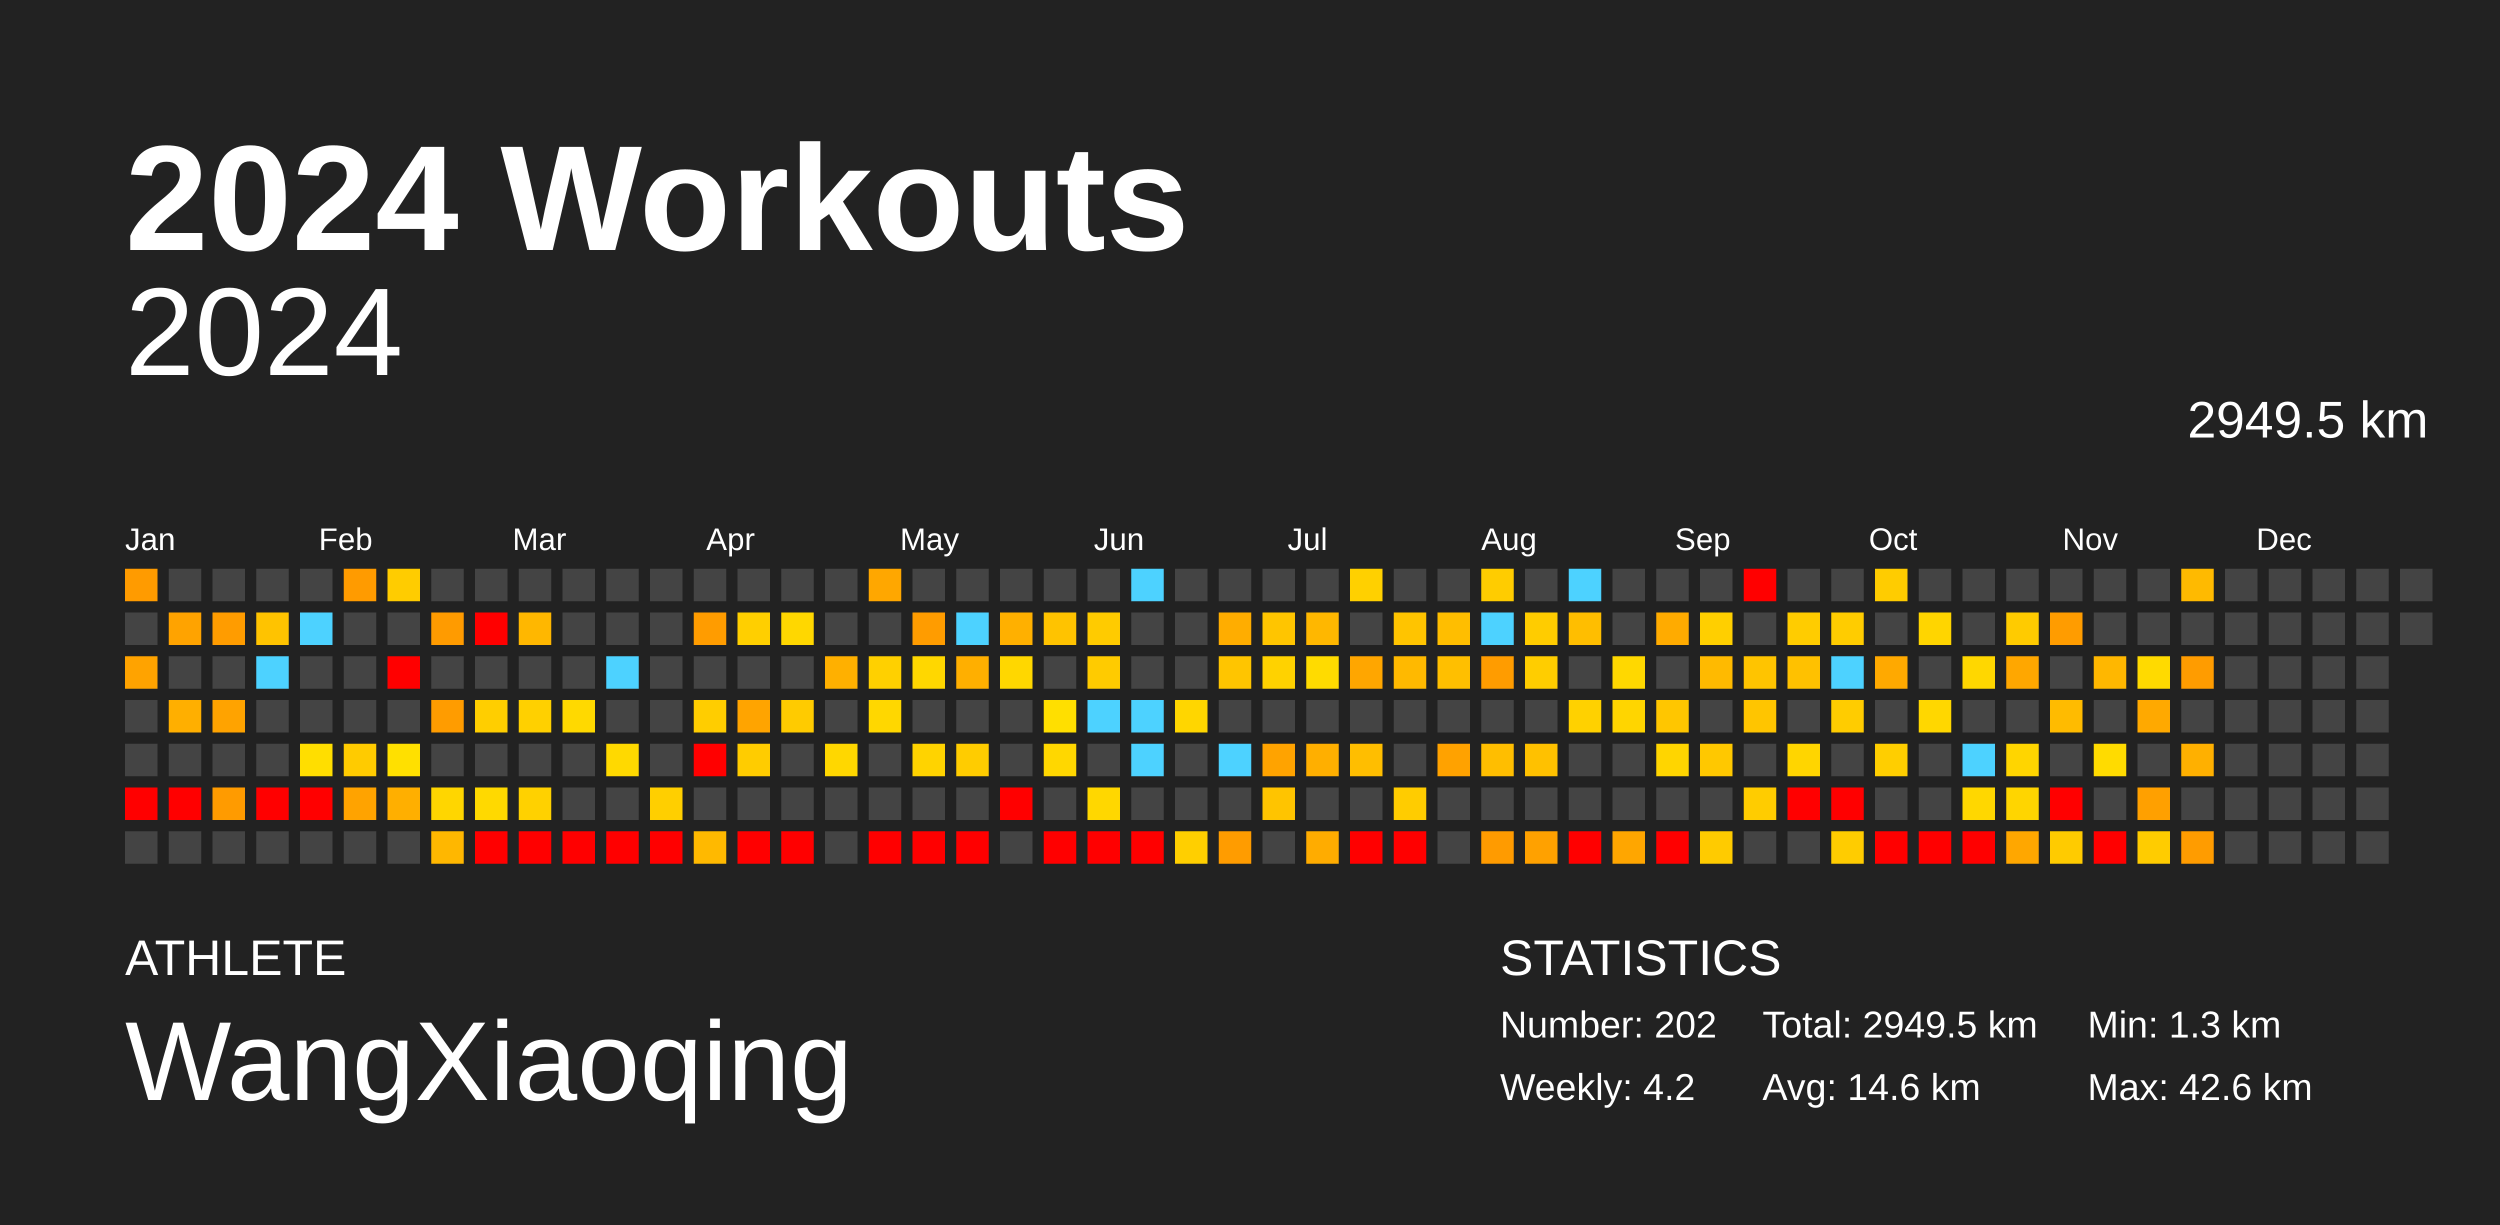
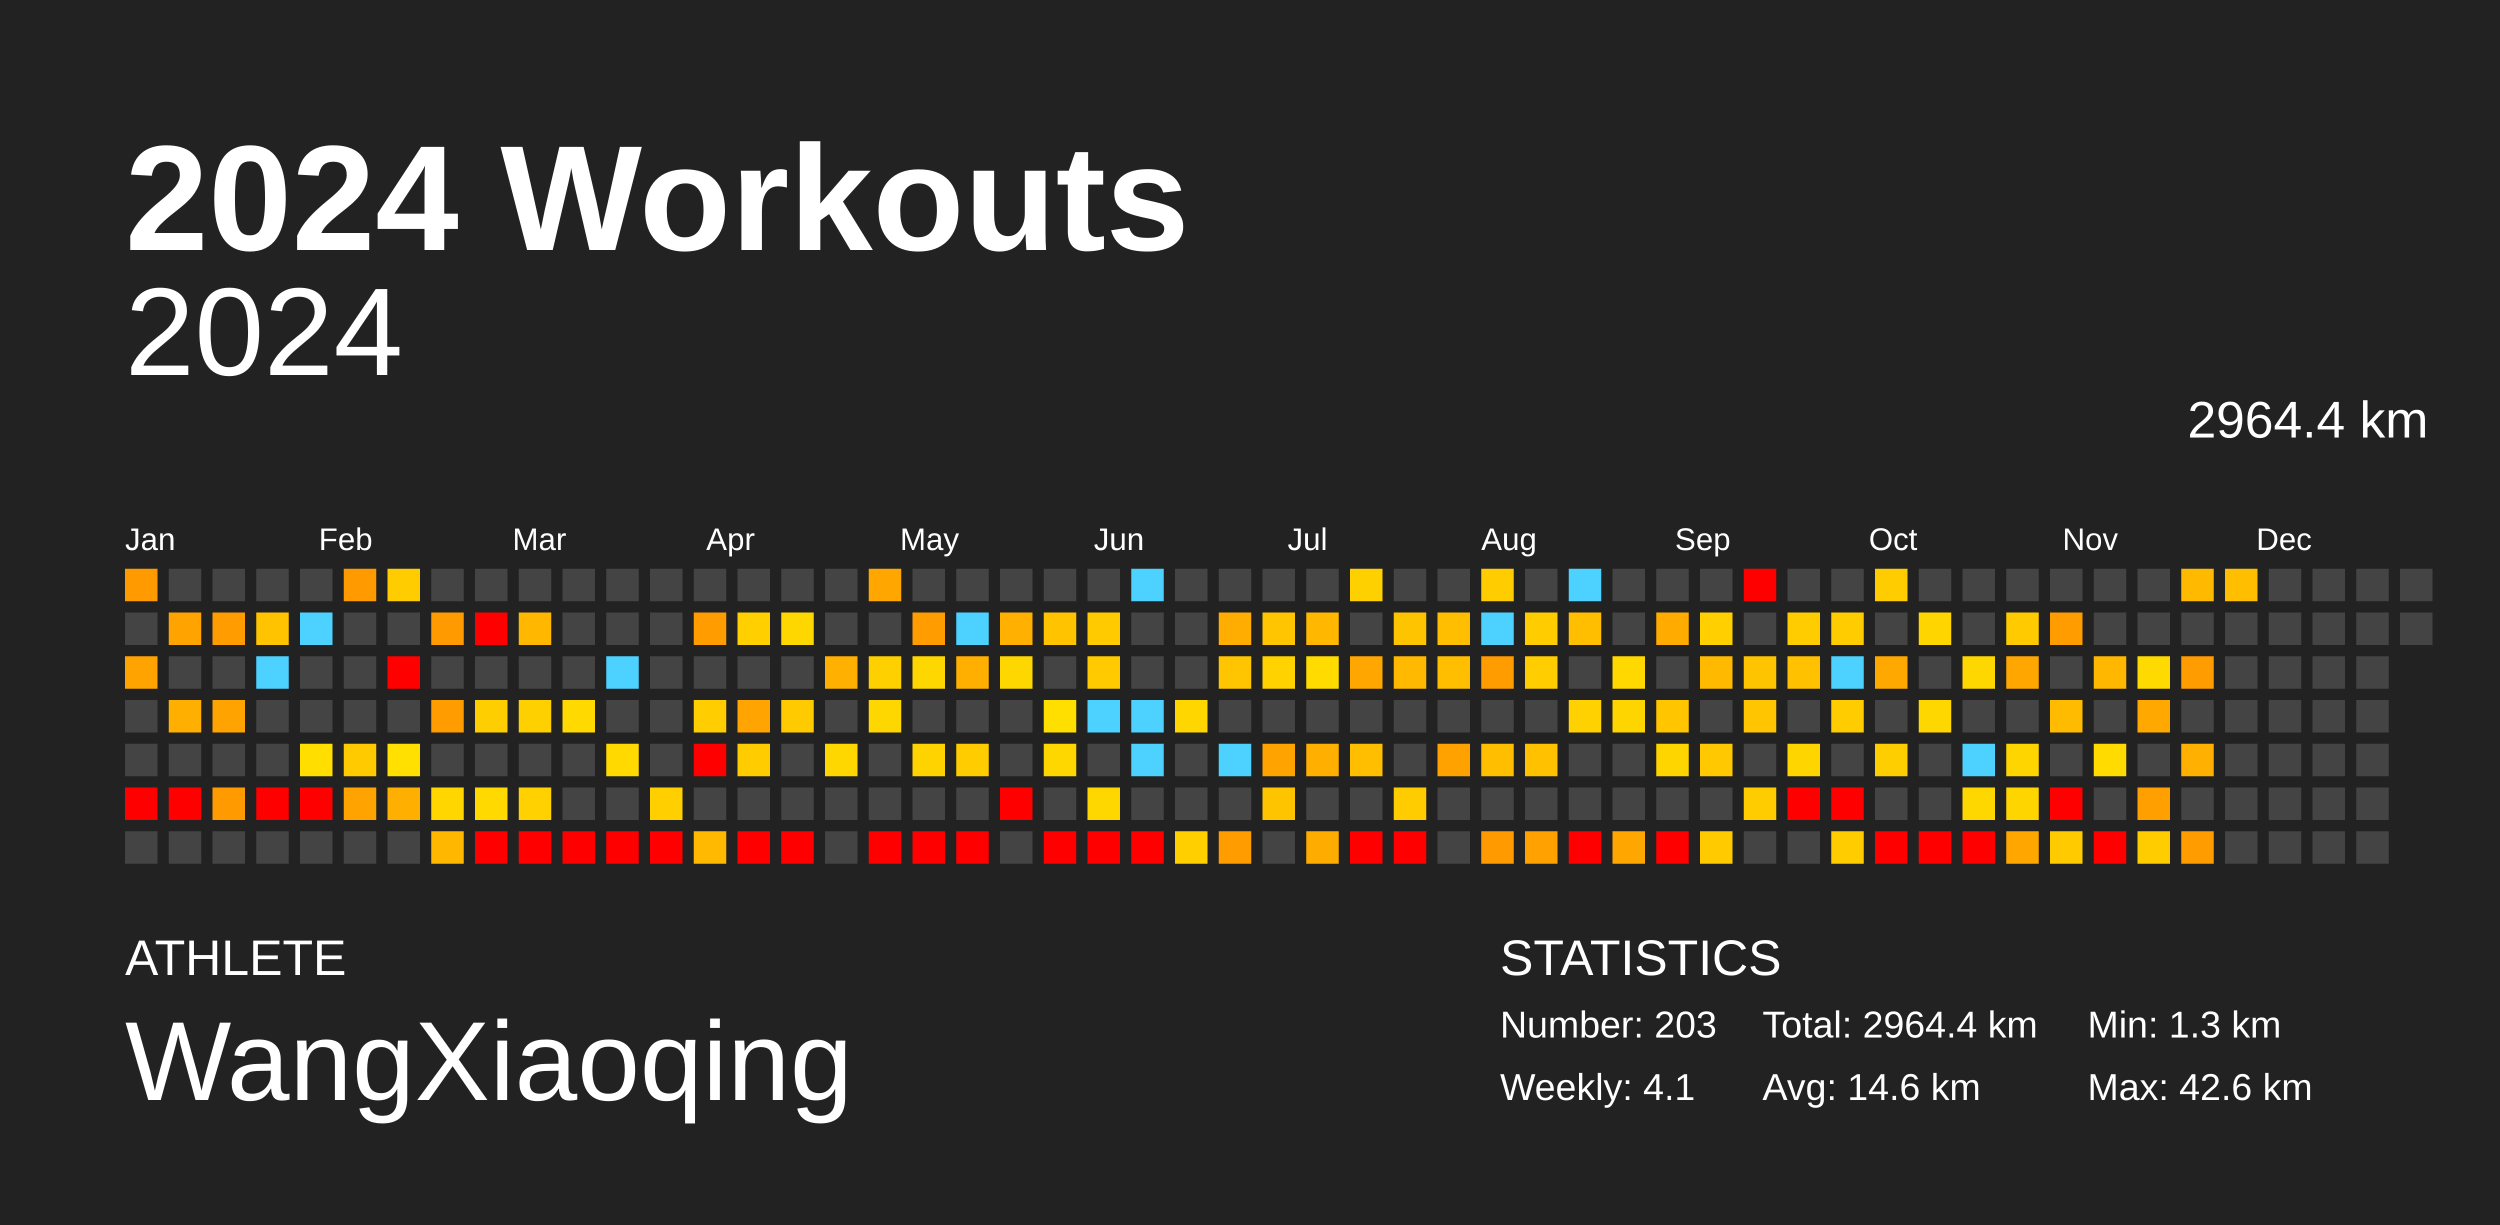
<svg xmlns="http://www.w3.org/2000/svg" baseProfile="full" height="98mm" version="1.1" viewBox="0,0,200,98" width="200mm">
  <defs />
  <rect fill="#222222" height="98" width="200" x="0" y="0" />
  <text fill="#FFFFFF" style="font-size:12px; font-family:Arial; font-weight:bold;" x="10" y="20">2024 Workouts</text>
  <text fill="#FFFFFF" style="font-size:4px; font-family:Arial" x="10" y="78">ATHLETE</text>
  <text fill="#FFFFFF" style="font-size:9px; font-family:Arial" x="10" y="88">WangXiaoqing</text>
  <text fill="#FFFFFF" style="font-size:4px; font-family:Arial" x="120" y="78">STATISTICS</text>
-   <text fill="#FFFFFF" style="font-size:3px; font-family:Arial" x="120" y="83">Number: 202</text>
-   <text fill="#FFFFFF" style="font-size:3px; font-family:Arial" x="120" y="88">Weekly: 4.2</text>
-   <text fill="#FFFFFF" style="font-size:3px; font-family:Arial" x="141" y="83">Total: 2949.5 km</text>
+   <text fill="#FFFFFF" style="font-size:3px; font-family:Arial" x="120" y="83">Number: 203</text>
+   <text fill="#FFFFFF" style="font-size:3px; font-family:Arial" x="120" y="88">Weekly: 4.1</text>
+   <text fill="#FFFFFF" style="font-size:3px; font-family:Arial" x="141" y="83">Total: 2964.4 km</text>
  <text fill="#FFFFFF" style="font-size:3px; font-family:Arial" x="141" y="88">Avg: 14.6 km</text>
  <text fill="#FFFFFF" style="font-size:3px; font-family:Arial" x="167" y="83">Min: 1.3 km</text>
  <text fill="#FFFFFF" style="font-size:3px; font-family:Arial" x="167" y="88">Max: 42.6 km</text>
  <text alignment-baseline="hanging" fill="#FFFFFF" style="font-size:10.0px; font-family:Arial;" x="10" y="30">2024</text>
-   <text alignment-baseline="hanging" fill="#FFFFFF" style="font-size:4.125px; font-family:Arial;" x="175" y="35">2949.5 km</text>
+   <text alignment-baseline="hanging" fill="#FFFFFF" style="font-size:4.125px; font-family:Arial;" x="175" y="35">2964.4 km</text>
  <text fill="#FFFFFF" style="font-size:2.5px; font-family:Arial" x="10.0" y="44">Jan</text>
  <text fill="#FFFFFF" style="font-size:2.5px; font-family:Arial" x="25.5" y="44">Feb</text>
  <text fill="#FFFFFF" style="font-size:2.5px; font-family:Arial" x="41.0" y="44">Mar</text>
  <text fill="#FFFFFF" style="font-size:2.5px; font-family:Arial" x="56.5" y="44">Apr</text>
  <text fill="#FFFFFF" style="font-size:2.5px; font-family:Arial" x="72.0" y="44">May</text>
  <text fill="#FFFFFF" style="font-size:2.5px; font-family:Arial" x="87.5" y="44">Jun</text>
  <text fill="#FFFFFF" style="font-size:2.5px; font-family:Arial" x="103.0" y="44">Jul</text>
  <text fill="#FFFFFF" style="font-size:2.5px; font-family:Arial" x="118.5" y="44">Aug</text>
  <text fill="#FFFFFF" style="font-size:2.5px; font-family:Arial" x="134.0" y="44">Sep</text>
  <text fill="#FFFFFF" style="font-size:2.5px; font-family:Arial" x="149.5" y="44">Oct</text>
  <text fill="#FFFFFF" style="font-size:2.5px; font-family:Arial" x="165.0" y="44">Nov</text>
  <text fill="#FFFFFF" style="font-size:2.5px; font-family:Arial" x="180.5" y="44">Dec</text>
  <rect fill="#ff9b00" height="2.6" width="2.6" x="10.0" y="45.5" />
  <rect fill="#444444" height="2.6" width="2.6" x="10.0" y="49.0" />
  <rect fill="#ffa300" height="2.6" width="2.6" x="10.0" y="52.5" />
  <rect fill="#444444" height="2.6" width="2.6" x="10.0" y="56.0" />
  <rect fill="#444444" height="2.6" width="2.6" x="10.0" y="59.5" />
  <rect fill="red" height="2.6" width="2.6" x="10.0" y="63.0" />
  <rect fill="#444444" height="2.6" width="2.6" x="10.0" y="66.5" />
  <rect fill="#444444" height="2.6" width="2.6" x="13.5" y="45.5" />
  <rect fill="#ffa300" height="2.6" width="2.6" x="13.5" y="49.0" />
  <rect fill="#444444" height="2.6" width="2.6" x="13.5" y="52.5" />
  <rect fill="#ffaf00" height="2.6" width="2.6" x="13.5" y="56.0" />
  <rect fill="#444444" height="2.6" width="2.6" x="13.5" y="59.5" />
  <rect fill="red" height="2.6" width="2.6" x="13.5" y="63.0" />
  <rect fill="#444444" height="2.6" width="2.6" x="13.5" y="66.5" />
  <rect fill="#444444" height="2.6" width="2.6" x="17.0" y="45.5" />
  <rect fill="#ff9c00" height="2.6" width="2.6" x="17.0" y="49.0" />
  <rect fill="#444444" height="2.6" width="2.6" x="17.0" y="52.5" />
  <rect fill="#ffa300" height="2.6" width="2.6" x="17.0" y="56.0" />
  <rect fill="#444444" height="2.6" width="2.6" x="17.0" y="59.5" />
  <rect fill="#ff9b00" height="2.6" width="2.6" x="17.0" y="63.0" />
  <rect fill="#444444" height="2.6" width="2.6" x="17.0" y="66.5" />
  <rect fill="#444444" height="2.6" width="2.6" x="20.5" y="45.5" />
  <rect fill="#ffc300" height="2.6" width="2.6" x="20.5" y="49.0" />
  <rect fill="#4dd2ff" height="2.6" width="2.6" x="20.5" y="52.5" />
  <rect fill="#444444" height="2.6" width="2.6" x="20.5" y="56.0" />
  <rect fill="#444444" height="2.6" width="2.6" x="20.5" y="59.5" />
  <rect fill="red" height="2.6" width="2.6" x="20.5" y="63.0" />
  <rect fill="#444444" height="2.6" width="2.6" x="20.5" y="66.5" />
  <rect fill="#444444" height="2.6" width="2.6" x="24.0" y="45.5" />
  <rect fill="#4dd2ff" height="2.6" width="2.6" x="24.0" y="49.0" />
  <rect fill="#444444" height="2.6" width="2.6" x="24.0" y="52.5" />
  <rect fill="#444444" height="2.6" width="2.6" x="24.0" y="56.0" />
  <rect fill="#ffde00" height="2.6" width="2.6" x="24.0" y="59.5" />
  <rect fill="red" height="2.6" width="2.6" x="24.0" y="63.0" />
  <rect fill="#444444" height="2.6" width="2.6" x="24.0" y="66.5" />
  <rect fill="#ff9b00" height="2.6" width="2.6" x="27.5" y="45.5" />
  <rect fill="#444444" height="2.6" width="2.6" x="27.5" y="49.0" />
  <rect fill="#444444" height="2.6" width="2.6" x="27.5" y="52.5" />
  <rect fill="#444444" height="2.6" width="2.6" x="27.5" y="56.0" />
  <rect fill="#ffcb00" height="2.6" width="2.6" x="27.5" y="59.5" />
  <rect fill="#ffa300" height="2.6" width="2.6" x="27.5" y="63.0" />
  <rect fill="#444444" height="2.6" width="2.6" x="27.5" y="66.5" />
  <rect fill="#ffcc00" height="2.6" width="2.6" x="31.0" y="45.5" />
  <rect fill="#444444" height="2.6" width="2.6" x="31.0" y="49.0" />
  <rect fill="red" height="2.6" width="2.6" x="31.0" y="52.5" />
  <rect fill="#444444" height="2.6" width="2.6" x="31.0" y="56.0" />
  <rect fill="#ffe000" height="2.6" width="2.6" x="31.0" y="59.5" />
  <rect fill="#ffaf00" height="2.6" width="2.6" x="31.0" y="63.0" />
  <rect fill="#444444" height="2.6" width="2.6" x="31.0" y="66.5" />
  <rect fill="#444444" height="2.6" width="2.6" x="34.5" y="45.5" />
  <rect fill="#ff9b00" height="2.6" width="2.6" x="34.5" y="49.0" />
  <rect fill="#444444" height="2.6" width="2.6" x="34.5" y="52.5" />
  <rect fill="#ff9c00" height="2.6" width="2.6" x="34.5" y="56.0" />
  <rect fill="#444444" height="2.6" width="2.6" x="34.5" y="59.5" />
  <rect fill="#ffd600" height="2.6" width="2.6" x="34.5" y="63.0" />
  <rect fill="#ffb700" height="2.6" width="2.6" x="34.5" y="66.5" />
  <rect fill="#444444" height="2.6" width="2.6" x="38.0" y="45.5" />
  <rect fill="red" height="2.6" width="2.6" x="38.0" y="49.0" />
  <rect fill="#444444" height="2.6" width="2.6" x="38.0" y="52.5" />
  <rect fill="#ffce00" height="2.6" width="2.6" x="38.0" y="56.0" />
  <rect fill="#444444" height="2.6" width="2.6" x="38.0" y="59.5" />
  <rect fill="#ffd900" height="2.6" width="2.6" x="38.0" y="63.0" />
  <rect fill="red" height="2.6" width="2.6" x="38.0" y="66.5" />
  <rect fill="#444444" height="2.6" width="2.6" x="41.5" y="45.5" />
  <rect fill="#ffb700" height="2.6" width="2.6" x="41.5" y="49.0" />
  <rect fill="#444444" height="2.6" width="2.6" x="41.5" y="52.5" />
  <rect fill="#ffd000" height="2.6" width="2.6" x="41.5" y="56.0" />
  <rect fill="#444444" height="2.6" width="2.6" x="41.5" y="59.5" />
  <rect fill="#ffd100" height="2.6" width="2.6" x="41.5" y="63.0" />
  <rect fill="red" height="2.6" width="2.6" x="41.5" y="66.5" />
  <rect fill="#444444" height="2.6" width="2.6" x="45.0" y="45.5" />
  <rect fill="#444444" height="2.6" width="2.6" x="45.0" y="49.0" />
  <rect fill="#444444" height="2.6" width="2.6" x="45.0" y="52.5" />
  <rect fill="#ffd900" height="2.6" width="2.6" x="45.0" y="56.0" />
  <rect fill="#444444" height="2.6" width="2.6" x="45.0" y="59.5" />
  <rect fill="#444444" height="2.6" width="2.6" x="45.0" y="63.0" />
  <rect fill="red" height="2.6" width="2.6" x="45.0" y="66.5" />
  <rect fill="#444444" height="2.6" width="2.6" x="48.5" y="45.5" />
  <rect fill="#444444" height="2.6" width="2.6" x="48.5" y="49.0" />
  <rect fill="#4dd2ff" height="2.6" width="2.6" x="48.5" y="52.5" />
  <rect fill="#444444" height="2.6" width="2.6" x="48.5" y="56.0" />
  <rect fill="#ffd900" height="2.6" width="2.6" x="48.5" y="59.5" />
  <rect fill="#444444" height="2.6" width="2.6" x="48.5" y="63.0" />
  <rect fill="red" height="2.6" width="2.6" x="48.5" y="66.5" />
  <rect fill="#444444" height="2.6" width="2.6" x="52.0" y="45.5" />
  <rect fill="#444444" height="2.6" width="2.6" x="52.0" y="49.0" />
  <rect fill="#444444" height="2.6" width="2.6" x="52.0" y="52.5" />
  <rect fill="#444444" height="2.6" width="2.6" x="52.0" y="56.0" />
  <rect fill="#444444" height="2.6" width="2.6" x="52.0" y="59.5" />
  <rect fill="#ffcf00" height="2.6" width="2.6" x="52.0" y="63.0" />
  <rect fill="red" height="2.6" width="2.6" x="52.0" y="66.5" />
  <rect fill="#444444" height="2.6" width="2.6" x="55.5" y="45.5" />
  <rect fill="#ff9c00" height="2.6" width="2.6" x="55.5" y="49.0" />
  <rect fill="#444444" height="2.6" width="2.6" x="55.5" y="52.5" />
  <rect fill="#ffcd00" height="2.6" width="2.6" x="55.5" y="56.0" />
  <rect fill="red" height="2.6" width="2.6" x="55.5" y="59.5" />
  <rect fill="#444444" height="2.6" width="2.6" x="55.5" y="63.0" />
  <rect fill="#ffb900" height="2.6" width="2.6" x="55.5" y="66.5" />
  <rect fill="#444444" height="2.6" width="2.6" x="59.0" y="45.5" />
  <rect fill="#ffcf00" height="2.6" width="2.6" x="59.0" y="49.0" />
  <rect fill="#444444" height="2.6" width="2.6" x="59.0" y="52.5" />
  <rect fill="#ffa400" height="2.6" width="2.6" x="59.0" y="56.0" />
  <rect fill="#ffcc00" height="2.6" width="2.6" x="59.0" y="59.5" />
  <rect fill="#444444" height="2.6" width="2.6" x="59.0" y="63.0" />
  <rect fill="red" height="2.6" width="2.6" x="59.0" y="66.5" />
  <rect fill="#444444" height="2.6" width="2.6" x="62.5" y="45.5" />
  <rect fill="#ffd700" height="2.6" width="2.6" x="62.5" y="49.0" />
  <rect fill="#444444" height="2.6" width="2.6" x="62.5" y="52.5" />
  <rect fill="#ffcb00" height="2.6" width="2.6" x="62.5" y="56.0" />
  <rect fill="#444444" height="2.6" width="2.6" x="62.5" y="59.5" />
  <rect fill="#444444" height="2.6" width="2.6" x="62.5" y="63.0" />
  <rect fill="red" height="2.6" width="2.6" x="62.5" y="66.5" />
  <rect fill="#444444" height="2.6" width="2.6" x="66.0" y="45.5" />
  <rect fill="#444444" height="2.6" width="2.6" x="66.0" y="49.0" />
  <rect fill="#ffb000" height="2.6" width="2.6" x="66.0" y="52.5" />
  <rect fill="#444444" height="2.6" width="2.6" x="66.0" y="56.0" />
  <rect fill="#ffd700" height="2.6" width="2.6" x="66.0" y="59.5" />
  <rect fill="#444444" height="2.6" width="2.6" x="66.0" y="63.0" />
  <rect fill="#444444" height="2.6" width="2.6" x="66.0" y="66.5" />
  <rect fill="#ffa700" height="2.6" width="2.6" x="69.5" y="45.5" />
  <rect fill="#444444" height="2.6" width="2.6" x="69.5" y="49.0" />
  <rect fill="#ffd000" height="2.6" width="2.6" x="69.5" y="52.5" />
  <rect fill="#ffd700" height="2.6" width="2.6" x="69.5" y="56.0" />
  <rect fill="#444444" height="2.6" width="2.6" x="69.5" y="59.5" />
  <rect fill="#444444" height="2.6" width="2.6" x="69.5" y="63.0" />
  <rect fill="red" height="2.6" width="2.6" x="69.5" y="66.5" />
  <rect fill="#444444" height="2.6" width="2.6" x="73.0" y="45.5" />
  <rect fill="#ff9c00" height="2.6" width="2.6" x="73.0" y="49.0" />
  <rect fill="#ffd700" height="2.6" width="2.6" x="73.0" y="52.5" />
  <rect fill="#444444" height="2.6" width="2.6" x="73.0" y="56.0" />
  <rect fill="#ffd300" height="2.6" width="2.6" x="73.0" y="59.5" />
  <rect fill="#444444" height="2.6" width="2.6" x="73.0" y="63.0" />
  <rect fill="red" height="2.6" width="2.6" x="73.0" y="66.5" />
  <rect fill="#444444" height="2.6" width="2.6" x="76.5" y="45.5" />
  <rect fill="#4dd2ff" height="2.6" width="2.6" x="76.5" y="49.0" />
  <rect fill="#ffaf00" height="2.6" width="2.6" x="76.5" y="52.5" />
  <rect fill="#444444" height="2.6" width="2.6" x="76.5" y="56.0" />
  <rect fill="#ffcc00" height="2.6" width="2.6" x="76.5" y="59.5" />
  <rect fill="#444444" height="2.6" width="2.6" x="76.5" y="63.0" />
  <rect fill="red" height="2.6" width="2.6" x="76.5" y="66.5" />
  <rect fill="#444444" height="2.6" width="2.6" x="80.0" y="45.5" />
  <rect fill="#ffb000" height="2.6" width="2.6" x="80.0" y="49.0" />
  <rect fill="#ffd700" height="2.6" width="2.6" x="80.0" y="52.5" />
  <rect fill="#444444" height="2.6" width="2.6" x="80.0" y="56.0" />
  <rect fill="#444444" height="2.6" width="2.6" x="80.0" y="59.5" />
  <rect fill="red" height="2.6" width="2.6" x="80.0" y="63.0" />
  <rect fill="#444444" height="2.6" width="2.6" x="80.0" y="66.5" />
  <rect fill="#444444" height="2.6" width="2.6" x="83.5" y="45.5" />
  <rect fill="#ffc300" height="2.6" width="2.6" x="83.5" y="49.0" />
  <rect fill="#444444" height="2.6" width="2.6" x="83.5" y="52.5" />
  <rect fill="#ffdf00" height="2.6" width="2.6" x="83.5" y="56.0" />
  <rect fill="#ffd700" height="2.6" width="2.6" x="83.5" y="59.5" />
  <rect fill="#444444" height="2.6" width="2.6" x="83.5" y="63.0" />
  <rect fill="red" height="2.6" width="2.6" x="83.5" y="66.5" />
  <rect fill="#444444" height="2.6" width="2.6" x="87.0" y="45.5" />
  <rect fill="#ffcb00" height="2.6" width="2.6" x="87.0" y="49.0" />
  <rect fill="#ffcb00" height="2.6" width="2.6" x="87.0" y="52.5" />
  <rect fill="#4dd2ff" height="2.6" width="2.6" x="87.0" y="56.0" />
  <rect fill="#444444" height="2.6" width="2.6" x="87.0" y="59.5" />
  <rect fill="#ffd700" height="2.6" width="2.6" x="87.0" y="63.0" />
  <rect fill="red" height="2.6" width="2.6" x="87.0" y="66.5" />
  <rect fill="#4dd2ff" height="2.6" width="2.6" x="90.5" y="45.5" />
  <rect fill="#444444" height="2.6" width="2.6" x="90.5" y="49.0" />
  <rect fill="#444444" height="2.6" width="2.6" x="90.5" y="52.5" />
  <rect fill="#4dd2ff" height="2.6" width="2.6" x="90.5" y="56.0" />
  <rect fill="#4dd2ff" height="2.6" width="2.6" x="90.5" y="59.5" />
  <rect fill="#444444" height="2.6" width="2.6" x="90.5" y="63.0" />
  <rect fill="red" height="2.6" width="2.6" x="90.5" y="66.5" />
  <rect fill="#444444" height="2.6" width="2.6" x="94.0" y="45.5" />
  <rect fill="#444444" height="2.6" width="2.6" x="94.0" y="49.0" />
  <rect fill="#444444" height="2.6" width="2.6" x="94.0" y="52.5" />
  <rect fill="#ffd600" height="2.6" width="2.6" x="94.0" y="56.0" />
  <rect fill="#444444" height="2.6" width="2.6" x="94.0" y="59.5" />
  <rect fill="#444444" height="2.6" width="2.6" x="94.0" y="63.0" />
  <rect fill="#ffcf00" height="2.6" width="2.6" x="94.0" y="66.5" />
  <rect fill="#444444" height="2.6" width="2.6" x="97.5" y="45.5" />
  <rect fill="#ffad00" height="2.6" width="2.6" x="97.5" y="49.0" />
  <rect fill="#ffc500" height="2.6" width="2.6" x="97.5" y="52.5" />
  <rect fill="#444444" height="2.6" width="2.6" x="97.5" y="56.0" />
  <rect fill="#4dd2ff" height="2.6" width="2.6" x="97.5" y="59.5" />
  <rect fill="#444444" height="2.6" width="2.6" x="97.5" y="63.0" />
  <rect fill="#ff9c00" height="2.6" width="2.6" x="97.5" y="66.5" />
  <rect fill="#444444" height="2.6" width="2.6" x="101.0" y="45.5" />
  <rect fill="#ffc500" height="2.6" width="2.6" x="101.0" y="49.0" />
  <rect fill="#ffd200" height="2.6" width="2.6" x="101.0" y="52.5" />
  <rect fill="#444444" height="2.6" width="2.6" x="101.0" y="56.0" />
  <rect fill="#ffa300" height="2.6" width="2.6" x="101.0" y="59.5" />
  <rect fill="#ffc400" height="2.6" width="2.6" x="101.0" y="63.0" />
  <rect fill="#444444" height="2.6" width="2.6" x="101.0" y="66.5" />
  <rect fill="#444444" height="2.6" width="2.6" x="104.5" y="45.5" />
  <rect fill="#ffb700" height="2.6" width="2.6" x="104.5" y="49.0" />
  <rect fill="#ffdb00" height="2.6" width="2.6" x="104.5" y="52.5" />
  <rect fill="#444444" height="2.6" width="2.6" x="104.5" y="56.0" />
  <rect fill="#ffaf00" height="2.6" width="2.6" x="104.5" y="59.5" />
  <rect fill="#444444" height="2.6" width="2.6" x="104.5" y="63.0" />
  <rect fill="#ffac00" height="2.6" width="2.6" x="104.5" y="66.5" />
  <rect fill="#ffd000" height="2.6" width="2.6" x="108.0" y="45.5" />
  <rect fill="#444444" height="2.6" width="2.6" x="108.0" y="49.0" />
  <rect fill="#ffa600" height="2.6" width="2.6" x="108.0" y="52.5" />
  <rect fill="#444444" height="2.6" width="2.6" x="108.0" y="56.0" />
  <rect fill="#ffbe00" height="2.6" width="2.6" x="108.0" y="59.5" />
  <rect fill="#444444" height="2.6" width="2.6" x="108.0" y="63.0" />
  <rect fill="red" height="2.6" width="2.6" x="108.0" y="66.5" />
  <rect fill="#444444" height="2.6" width="2.6" x="111.5" y="45.5" />
  <rect fill="#ffc400" height="2.6" width="2.6" x="111.5" y="49.0" />
  <rect fill="#ffb900" height="2.6" width="2.6" x="111.5" y="52.5" />
  <rect fill="#444444" height="2.6" width="2.6" x="111.5" y="56.0" />
  <rect fill="#444444" height="2.6" width="2.6" x="111.5" y="59.5" />
  <rect fill="#ffcc00" height="2.6" width="2.6" x="111.5" y="63.0" />
  <rect fill="red" height="2.6" width="2.6" x="111.5" y="66.5" />
  <rect fill="#444444" height="2.6" width="2.6" x="115.0" y="45.5" />
  <rect fill="#ffbe00" height="2.6" width="2.6" x="115.0" y="49.0" />
  <rect fill="#ffbf00" height="2.6" width="2.6" x="115.0" y="52.5" />
  <rect fill="#444444" height="2.6" width="2.6" x="115.0" y="56.0" />
  <rect fill="#ffa200" height="2.6" width="2.6" x="115.0" y="59.5" />
  <rect fill="#444444" height="2.6" width="2.6" x="115.0" y="63.0" />
  <rect fill="#444444" height="2.6" width="2.6" x="115.0" y="66.5" />
  <rect fill="#ffcc00" height="2.6" width="2.6" x="118.5" y="45.5" />
  <rect fill="#4dd2ff" height="2.6" width="2.6" x="118.5" y="49.0" />
  <rect fill="#ff9c00" height="2.6" width="2.6" x="118.5" y="52.5" />
  <rect fill="#444444" height="2.6" width="2.6" x="118.5" y="56.0" />
  <rect fill="#ffbe00" height="2.6" width="2.6" x="118.5" y="59.5" />
  <rect fill="#444444" height="2.6" width="2.6" x="118.5" y="63.0" />
  <rect fill="#ff9b00" height="2.6" width="2.6" x="118.5" y="66.5" />
  <rect fill="#444444" height="2.6" width="2.6" x="122.0" y="45.5" />
  <rect fill="#ffcc00" height="2.6" width="2.6" x="122.0" y="49.0" />
  <rect fill="#ffcd00" height="2.6" width="2.6" x="122.0" y="52.5" />
  <rect fill="#444444" height="2.6" width="2.6" x="122.0" y="56.0" />
  <rect fill="#ffc100" height="2.6" width="2.6" x="122.0" y="59.5" />
  <rect fill="#444444" height="2.6" width="2.6" x="122.0" y="63.0" />
  <rect fill="#ffa100" height="2.6" width="2.6" x="122.0" y="66.5" />
  <rect fill="#4dd2ff" height="2.6" width="2.6" x="125.5" y="45.5" />
  <rect fill="#ffbe00" height="2.6" width="2.6" x="125.5" y="49.0" />
  <rect fill="#444444" height="2.6" width="2.6" x="125.5" y="52.5" />
  <rect fill="#ffd100" height="2.6" width="2.6" x="125.5" y="56.0" />
  <rect fill="#444444" height="2.6" width="2.6" x="125.5" y="59.5" />
  <rect fill="#444444" height="2.6" width="2.6" x="125.5" y="63.0" />
  <rect fill="red" height="2.6" width="2.6" x="125.5" y="66.5" />
  <rect fill="#444444" height="2.6" width="2.6" x="129.0" y="45.5" />
  <rect fill="#444444" height="2.6" width="2.6" x="129.0" y="49.0" />
  <rect fill="#ffd800" height="2.6" width="2.6" x="129.0" y="52.5" />
  <rect fill="#ffd500" height="2.6" width="2.6" x="129.0" y="56.0" />
  <rect fill="#444444" height="2.6" width="2.6" x="129.0" y="59.5" />
  <rect fill="#444444" height="2.6" width="2.6" x="129.0" y="63.0" />
  <rect fill="#ffa600" height="2.6" width="2.6" x="129.0" y="66.5" />
  <rect fill="#444444" height="2.6" width="2.6" x="132.5" y="45.5" />
  <rect fill="#ffab00" height="2.6" width="2.6" x="132.5" y="49.0" />
  <rect fill="#444444" height="2.6" width="2.6" x="132.5" y="52.5" />
  <rect fill="#ffc600" height="2.6" width="2.6" x="132.5" y="56.0" />
  <rect fill="#ffd500" height="2.6" width="2.6" x="132.5" y="59.5" />
  <rect fill="#444444" height="2.6" width="2.6" x="132.5" y="63.0" />
  <rect fill="red" height="2.6" width="2.6" x="132.5" y="66.5" />
  <rect fill="#444444" height="2.6" width="2.6" x="136.0" y="45.5" />
  <rect fill="#ffcf00" height="2.6" width="2.6" x="136.0" y="49.0" />
  <rect fill="#ffba00" height="2.6" width="2.6" x="136.0" y="52.5" />
  <rect fill="#444444" height="2.6" width="2.6" x="136.0" y="56.0" />
  <rect fill="#ffc800" height="2.6" width="2.6" x="136.0" y="59.5" />
  <rect fill="#444444" height="2.6" width="2.6" x="136.0" y="63.0" />
  <rect fill="#ffcb00" height="2.6" width="2.6" x="136.0" y="66.5" />
  <rect fill="red" height="2.6" width="2.6" x="139.5" y="45.5" />
  <rect fill="#444444" height="2.6" width="2.6" x="139.5" y="49.0" />
  <rect fill="#ffc400" height="2.6" width="2.6" x="139.5" y="52.5" />
  <rect fill="#ffc500" height="2.6" width="2.6" x="139.5" y="56.0" />
  <rect fill="#444444" height="2.6" width="2.6" x="139.5" y="59.5" />
  <rect fill="#ffcc00" height="2.6" width="2.6" x="139.5" y="63.0" />
  <rect fill="#444444" height="2.6" width="2.6" x="139.5" y="66.5" />
  <rect fill="#444444" height="2.6" width="2.6" x="143.0" y="45.5" />
  <rect fill="#ffcc00" height="2.6" width="2.6" x="143.0" y="49.0" />
  <rect fill="#ffc100" height="2.6" width="2.6" x="143.0" y="52.5" />
  <rect fill="#444444" height="2.6" width="2.6" x="143.0" y="56.0" />
  <rect fill="#ffd500" height="2.6" width="2.6" x="143.0" y="59.5" />
  <rect fill="red" height="2.6" width="2.6" x="143.0" y="63.0" />
  <rect fill="#444444" height="2.6" width="2.6" x="143.0" y="66.5" />
  <rect fill="#444444" height="2.6" width="2.6" x="146.5" y="45.5" />
  <rect fill="#ffcc00" height="2.6" width="2.6" x="146.5" y="49.0" />
  <rect fill="#4dd2ff" height="2.6" width="2.6" x="146.5" y="52.5" />
  <rect fill="#ffcc00" height="2.6" width="2.6" x="146.5" y="56.0" />
  <rect fill="#444444" height="2.6" width="2.6" x="146.5" y="59.5" />
  <rect fill="red" height="2.6" width="2.6" x="146.5" y="63.0" />
  <rect fill="#ffcc00" height="2.6" width="2.6" x="146.5" y="66.5" />
  <rect fill="#ffcc00" height="2.6" width="2.6" x="150.0" y="45.5" />
  <rect fill="#444444" height="2.6" width="2.6" x="150.0" y="49.0" />
  <rect fill="#ffa900" height="2.6" width="2.6" x="150.0" y="52.5" />
  <rect fill="#444444" height="2.6" width="2.6" x="150.0" y="56.0" />
  <rect fill="#ffce00" height="2.6" width="2.6" x="150.0" y="59.5" />
  <rect fill="#444444" height="2.6" width="2.6" x="150.0" y="63.0" />
  <rect fill="red" height="2.6" width="2.6" x="150.0" y="66.5" />
  <rect fill="#444444" height="2.6" width="2.6" x="153.5" y="45.5" />
  <rect fill="#ffd500" height="2.6" width="2.6" x="153.5" y="49.0" />
  <rect fill="#444444" height="2.6" width="2.6" x="153.5" y="52.5" />
  <rect fill="#ffd700" height="2.6" width="2.6" x="153.5" y="56.0" />
  <rect fill="#444444" height="2.6" width="2.6" x="153.5" y="59.5" />
  <rect fill="#444444" height="2.6" width="2.6" x="153.5" y="63.0" />
  <rect fill="red" height="2.6" width="2.6" x="153.5" y="66.5" />
  <rect fill="#444444" height="2.6" width="2.6" x="157.0" y="45.5" />
  <rect fill="#444444" height="2.6" width="2.6" x="157.0" y="49.0" />
  <rect fill="#ffd700" height="2.6" width="2.6" x="157.0" y="52.5" />
  <rect fill="#444444" height="2.6" width="2.6" x="157.0" y="56.0" />
  <rect fill="#4dd2ff" height="2.6" width="2.6" x="157.0" y="59.5" />
  <rect fill="#ffd700" height="2.6" width="2.6" x="157.0" y="63.0" />
  <rect fill="red" height="2.6" width="2.6" x="157.0" y="66.5" />
  <rect fill="#444444" height="2.6" width="2.6" x="160.5" y="45.5" />
  <rect fill="#ffcb00" height="2.6" width="2.6" x="160.5" y="49.0" />
  <rect fill="#ffa700" height="2.6" width="2.6" x="160.5" y="52.5" />
  <rect fill="#444444" height="2.6" width="2.6" x="160.5" y="56.0" />
  <rect fill="#ffd500" height="2.6" width="2.6" x="160.5" y="59.5" />
  <rect fill="#ffd500" height="2.6" width="2.6" x="160.5" y="63.0" />
  <rect fill="#ffa700" height="2.6" width="2.6" x="160.5" y="66.5" />
  <rect fill="#444444" height="2.6" width="2.6" x="164.0" y="45.5" />
  <rect fill="#ff9c00" height="2.6" width="2.6" x="164.0" y="49.0" />
  <rect fill="#444444" height="2.6" width="2.6" x="164.0" y="52.5" />
  <rect fill="#ffbb00" height="2.6" width="2.6" x="164.0" y="56.0" />
  <rect fill="#444444" height="2.6" width="2.6" x="164.0" y="59.5" />
  <rect fill="red" height="2.6" width="2.6" x="164.0" y="63.0" />
  <rect fill="#ffcb00" height="2.6" width="2.6" x="164.0" y="66.5" />
  <rect fill="#444444" height="2.6" width="2.6" x="167.5" y="45.5" />
  <rect fill="#444444" height="2.6" width="2.6" x="167.5" y="49.0" />
  <rect fill="#ffb700" height="2.6" width="2.6" x="167.5" y="52.5" />
  <rect fill="#444444" height="2.6" width="2.6" x="167.5" y="56.0" />
  <rect fill="#ffdb00" height="2.6" width="2.6" x="167.5" y="59.5" />
  <rect fill="#444444" height="2.6" width="2.6" x="167.5" y="63.0" />
  <rect fill="red" height="2.6" width="2.6" x="167.5" y="66.5" />
  <rect fill="#444444" height="2.6" width="2.6" x="171.0" y="45.5" />
  <rect fill="#444444" height="2.6" width="2.6" x="171.0" y="49.0" />
  <rect fill="#ffda00" height="2.6" width="2.6" x="171.0" y="52.5" />
  <rect fill="#ffa900" height="2.6" width="2.6" x="171.0" y="56.0" />
  <rect fill="#444444" height="2.6" width="2.6" x="171.0" y="59.5" />
  <rect fill="#ffa000" height="2.6" width="2.6" x="171.0" y="63.0" />
  <rect fill="#ffcc00" height="2.6" width="2.6" x="171.0" y="66.5" />
  <rect fill="#ffba00" height="2.6" width="2.6" x="174.5" y="45.5" />
  <rect fill="#444444" height="2.6" width="2.6" x="174.5" y="49.0" />
  <rect fill="#ff9c00" height="2.6" width="2.6" x="174.5" y="52.5" />
  <rect fill="#444444" height="2.6" width="2.6" x="174.5" y="56.0" />
  <rect fill="#ffb000" height="2.6" width="2.6" x="174.5" y="59.5" />
  <rect fill="#444444" height="2.6" width="2.6" x="174.5" y="63.0" />
  <rect fill="#ff9c00" height="2.6" width="2.6" x="174.5" y="66.5" />
-   <rect fill="#444444" height="2.6" width="2.6" x="178.0" y="45.5" />
+   <rect fill="#ffbe00" height="2.6" width="2.6" x="178.0" y="45.5" />
  <rect fill="#444444" height="2.6" width="2.6" x="178.0" y="49.0" />
  <rect fill="#444444" height="2.6" width="2.6" x="178.0" y="52.5" />
  <rect fill="#444444" height="2.6" width="2.6" x="178.0" y="56.0" />
  <rect fill="#444444" height="2.6" width="2.6" x="178.0" y="59.5" />
  <rect fill="#444444" height="2.6" width="2.6" x="178.0" y="63.0" />
  <rect fill="#444444" height="2.6" width="2.6" x="178.0" y="66.5" />
  <rect fill="#444444" height="2.6" width="2.6" x="181.5" y="45.5" />
  <rect fill="#444444" height="2.6" width="2.6" x="181.5" y="49.0" />
  <rect fill="#444444" height="2.6" width="2.6" x="181.5" y="52.5" />
  <rect fill="#444444" height="2.6" width="2.6" x="181.5" y="56.0" />
  <rect fill="#444444" height="2.6" width="2.6" x="181.5" y="59.5" />
  <rect fill="#444444" height="2.6" width="2.6" x="181.5" y="63.0" />
  <rect fill="#444444" height="2.6" width="2.6" x="181.5" y="66.5" />
  <rect fill="#444444" height="2.6" width="2.6" x="185.0" y="45.5" />
  <rect fill="#444444" height="2.6" width="2.6" x="185.0" y="49.0" />
  <rect fill="#444444" height="2.6" width="2.6" x="185.0" y="52.5" />
  <rect fill="#444444" height="2.6" width="2.6" x="185.0" y="56.0" />
  <rect fill="#444444" height="2.6" width="2.6" x="185.0" y="59.5" />
  <rect fill="#444444" height="2.6" width="2.6" x="185.0" y="63.0" />
  <rect fill="#444444" height="2.6" width="2.6" x="185.0" y="66.5" />
  <rect fill="#444444" height="2.6" width="2.6" x="188.5" y="45.5" />
  <rect fill="#444444" height="2.6" width="2.6" x="188.5" y="49.0" />
  <rect fill="#444444" height="2.6" width="2.6" x="188.5" y="52.5" />
  <rect fill="#444444" height="2.6" width="2.6" x="188.5" y="56.0" />
  <rect fill="#444444" height="2.6" width="2.6" x="188.5" y="59.5" />
  <rect fill="#444444" height="2.6" width="2.6" x="188.5" y="63.0" />
  <rect fill="#444444" height="2.6" width="2.6" x="188.5" y="66.5" />
  <rect fill="#444444" height="2.6" width="2.6" x="192.0" y="45.5" />
  <rect fill="#444444" height="2.6" width="2.6" x="192.0" y="49.0" />
</svg>
